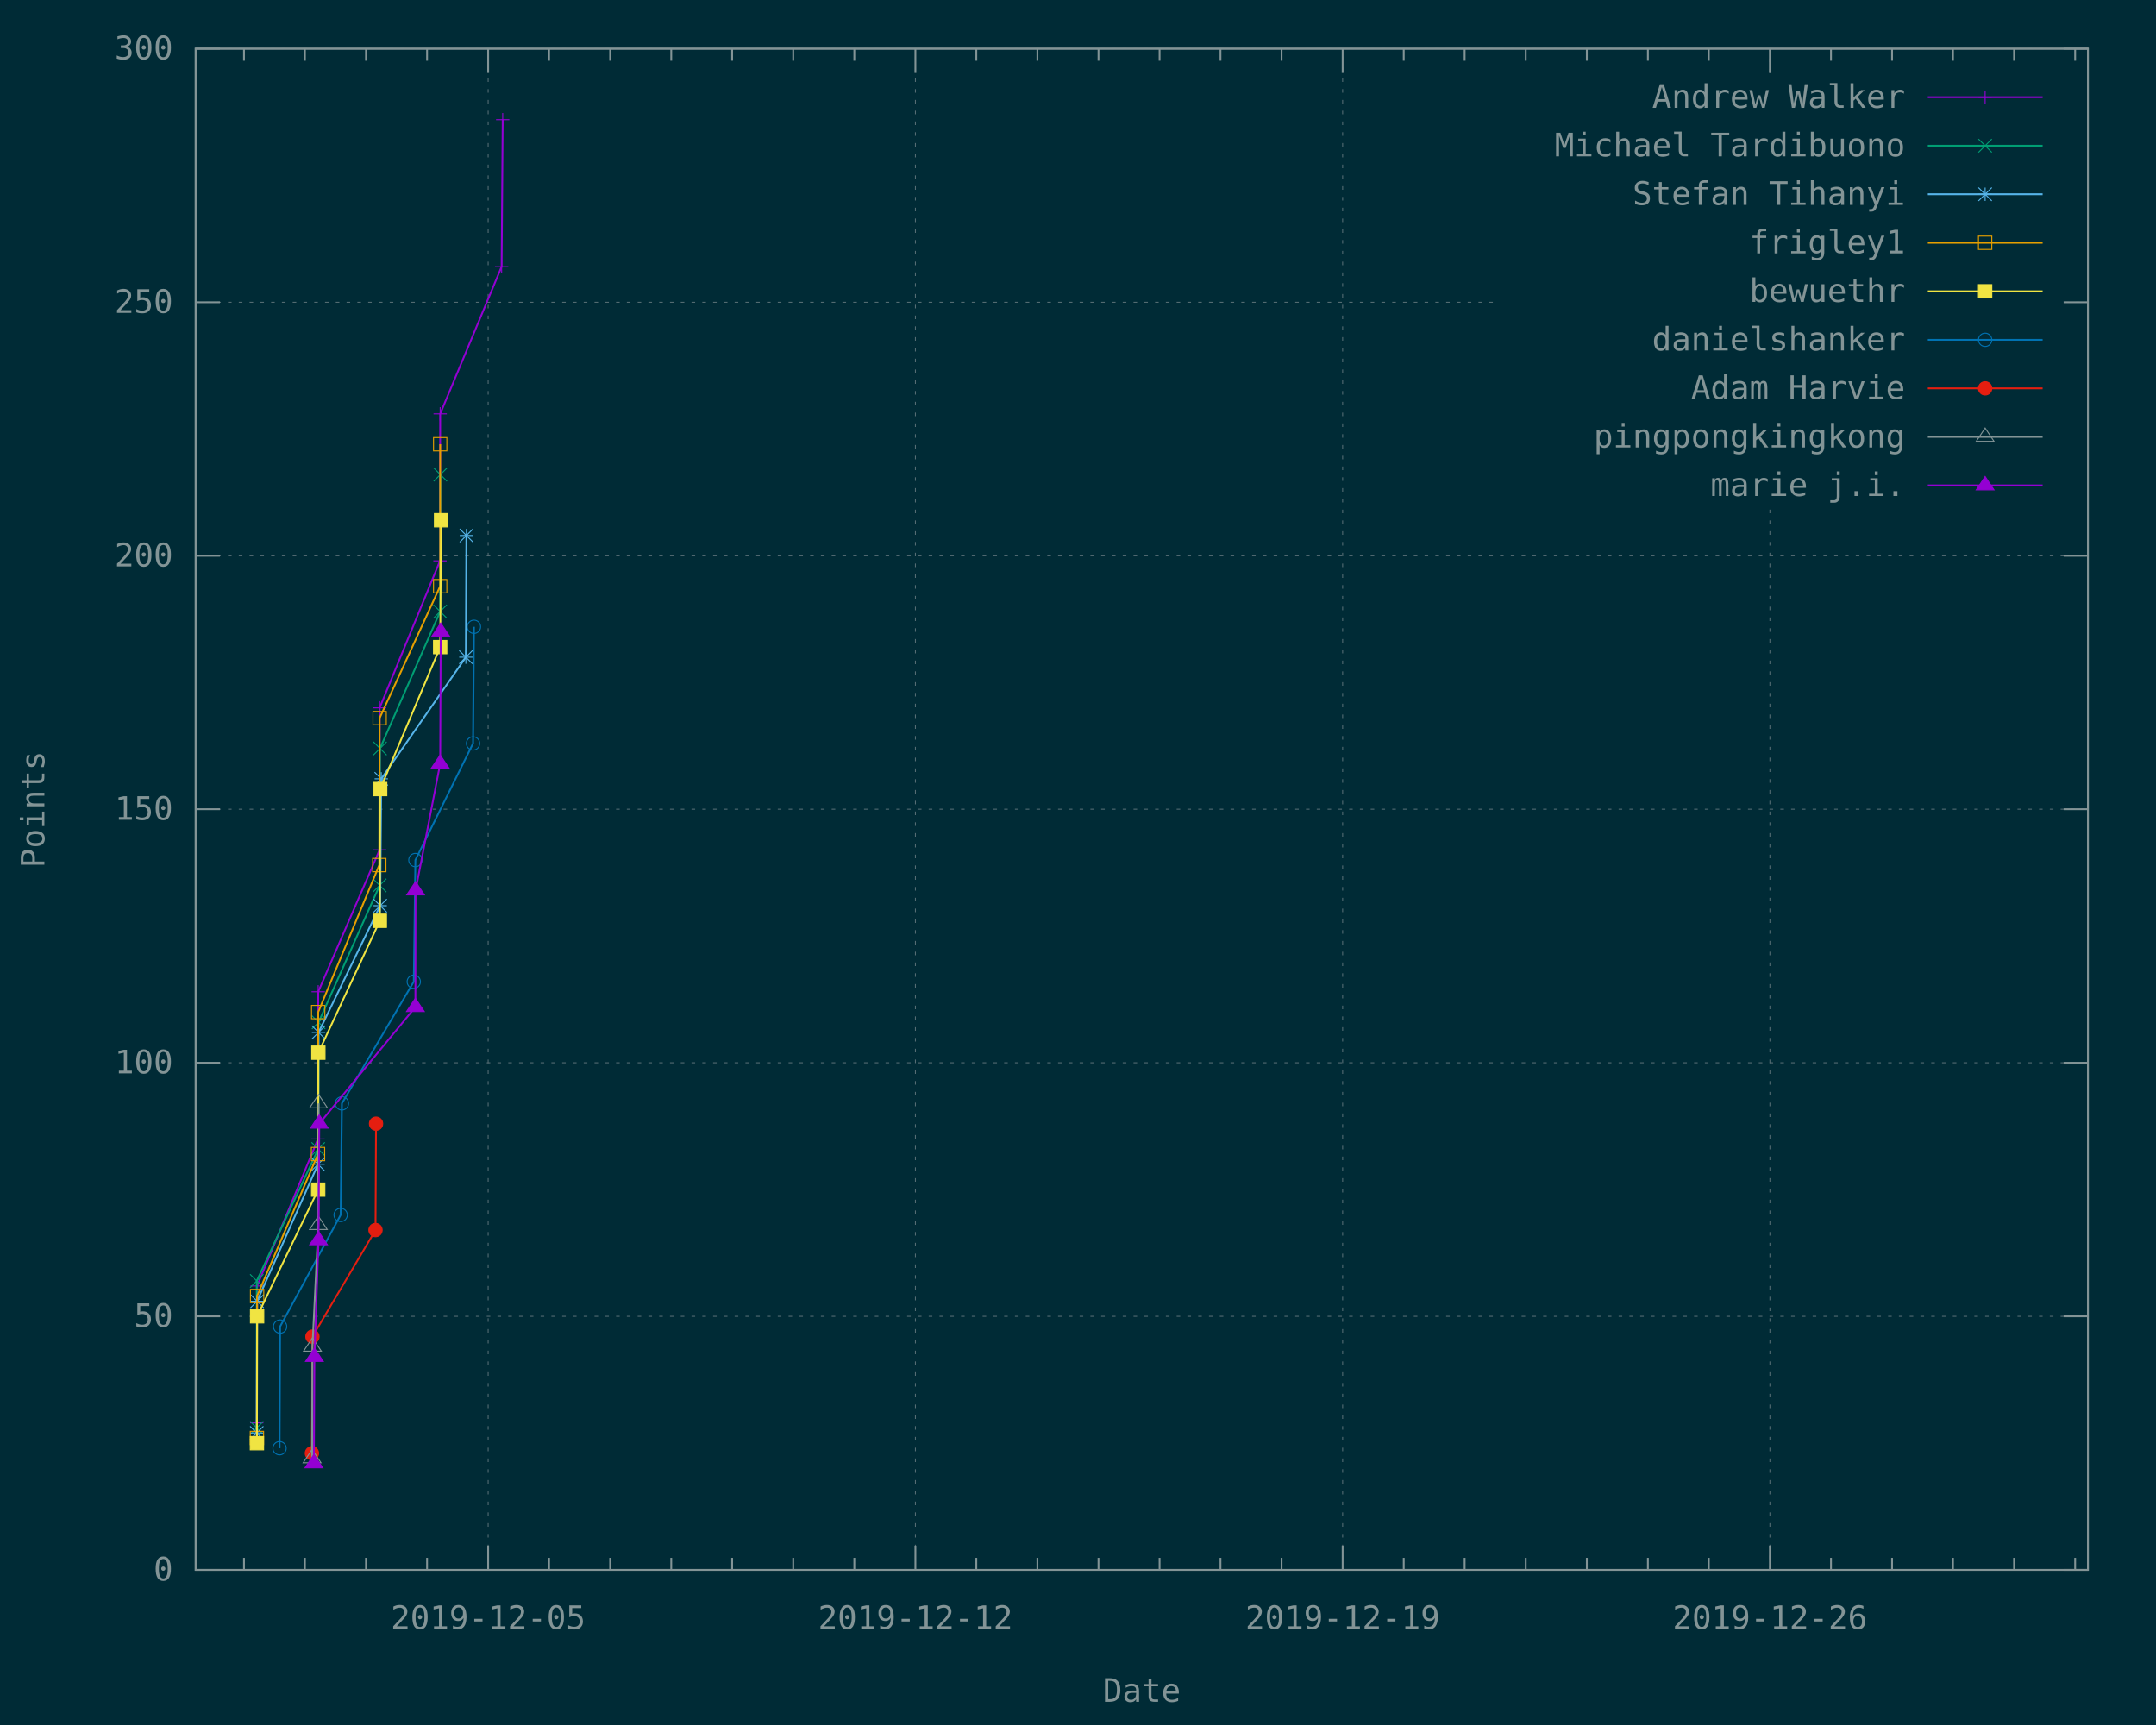
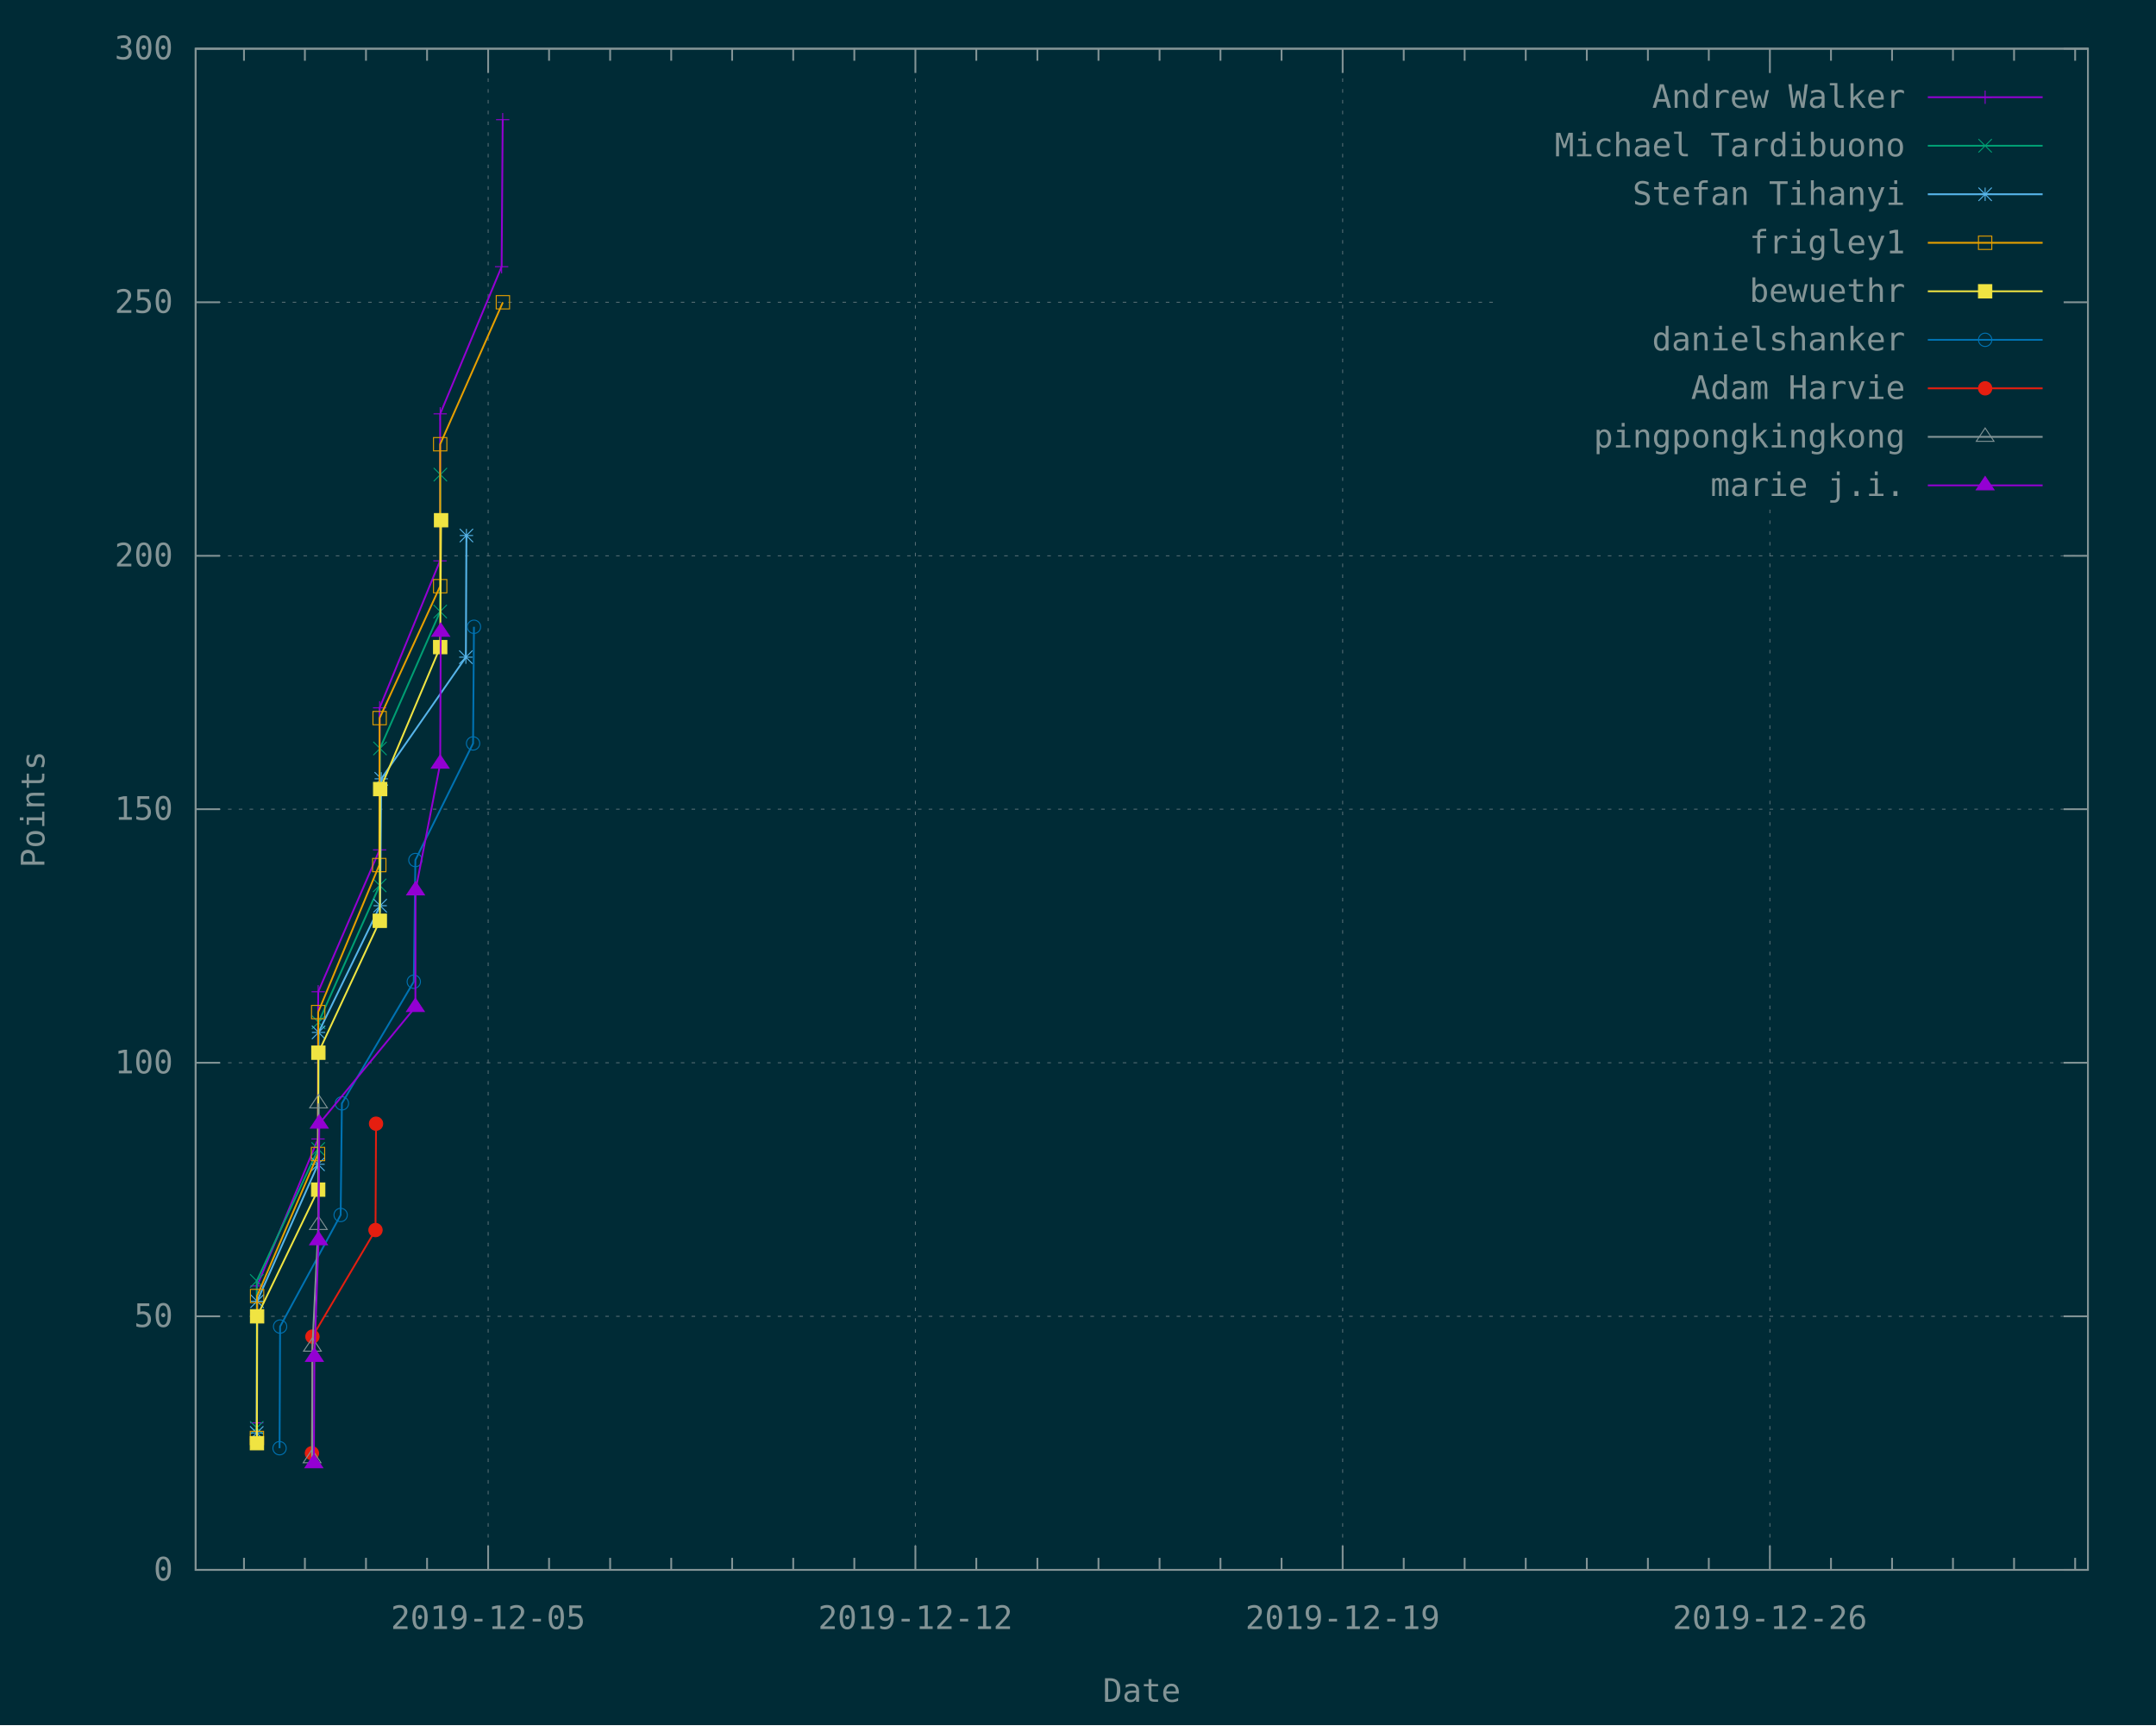
<svg xmlns="http://www.w3.org/2000/svg" xmlns:xlink="http://www.w3.org/1999/xlink" width="1200" height="960" viewBox="0 0 1200 960">
  <g id="gnuplot_canvas">
    <rect x="0" y="0" width="1200" height="960" fill="#002b36" />
    <defs>
      <circle id="gpDot" r="0.5" stroke-width="0.5" stroke="currentColor" />
      <path id="gpPt0" stroke-width="0.148" stroke="currentColor" d="M-1,0 h2 M0,-1 v2" />
      <path id="gpPt1" stroke-width="0.148" stroke="currentColor" d="M-1,-1 L1,1 M1,-1 L-1,1" />
      <path id="gpPt2" stroke-width="0.148" stroke="currentColor" d="M-1,0 L1,0 M0,-1 L0,1 M-1,-1 L1,1 M-1,1 L1,-1" />
      <rect id="gpPt3" stroke-width="0.148" stroke="currentColor" x="-1" y="-1" width="2" height="2" />
      <rect id="gpPt4" stroke-width="0.148" stroke="currentColor" fill="currentColor" x="-1" y="-1" width="2" height="2" />
      <circle id="gpPt5" stroke-width="0.148" stroke="currentColor" cx="0" cy="0" r="1" />
      <use xlink:href="#gpPt5" id="gpPt6" fill="currentColor" stroke="none" />
      <path id="gpPt7" stroke-width="0.148" stroke="currentColor" d="M0,-1.33 L-1.33,0.67 L1.33,0.67 z" />
      <use xlink:href="#gpPt7" id="gpPt8" fill="currentColor" stroke="none" />
      <use xlink:href="#gpPt7" id="gpPt9" stroke="currentColor" transform="rotate(180)" />
      <use xlink:href="#gpPt9" id="gpPt10" fill="currentColor" stroke="none" />
      <use xlink:href="#gpPt3" id="gpPt11" stroke="currentColor" transform="rotate(45)" />
      <use xlink:href="#gpPt11" id="gpPt12" fill="currentColor" stroke="none" />
      <path id="gpPt13" stroke-width="0.148" stroke="currentColor" d="M0,1.330 L1.265,0.411 L0.782,-1.067 L-0.782,-1.076 L-1.265,0.411 z" />
      <use xlink:href="#gpPt13" id="gpPt14" fill="currentColor" stroke="none" />
      <filter id="textbox" filterUnits="objectBoundingBox" x="0" y="0" height="1" width="1">
        <feFlood flood-color="#002B36" flood-opacity="1" result="bgnd" />
        <feComposite in="SourceGraphic" in2="bgnd" operator="atop" />
      </filter>
      <filter id="greybox" filterUnits="objectBoundingBox" x="0" y="0" height="1" width="1">
        <feFlood flood-color="lightgrey" flood-opacity="1" result="grey" />
        <feComposite in="SourceGraphic" in2="grey" operator="atop" />
      </filter>
    </defs>
    <g fill="none" color="#002B36" stroke="currentColor" stroke-width="1.00" stroke-linecap="butt" stroke-linejoin="miter">
</g>
    <g fill="none" color="black" stroke="currentColor" stroke-width="1.00" stroke-linecap="butt" stroke-linejoin="miter">
</g>
    <g fill="none" color="black" stroke="rgb(131, 148, 150)" stroke-width="0.50" stroke-linecap="butt" stroke-linejoin="miter">
</g>
    <g fill="none" color="gray" stroke="currentColor" stroke-width="0.50" stroke-linecap="butt" stroke-linejoin="miter">
      <path stroke="rgb( 88, 110, 117)" stroke-dasharray="2,4" class="gridline" d="M108.9,873.6 L1162.1,873.6  " />
    </g>
    <g fill="none" color="gray" stroke="rgb( 88, 110, 117)" stroke-width="1.00" stroke-linecap="butt" stroke-linejoin="miter">
</g>
    <g fill="none" color="black" stroke="currentColor" stroke-width="1.00" stroke-linecap="butt" stroke-linejoin="miter">
      <path stroke="rgb(131, 148, 150)" d="M108.9,873.6 L122.4,873.6 M1162.1,873.6 L1148.6,873.6  " />
      <g transform="translate(96.3,879.5)" stroke="none" fill="rgb(131,148,150)" font-family="Inconsolata" font-size="18.00" text-anchor="end">
        <text>
          <tspan font-family="Inconsolata"> 0</tspan>
        </text>
      </g>
    </g>
    <g fill="none" color="black" stroke="currentColor" stroke-width="1.00" stroke-linecap="butt" stroke-linejoin="miter">
</g>
    <g fill="none" color="black" stroke="rgb(131, 148, 150)" stroke-width="0.50" stroke-linecap="butt" stroke-linejoin="miter">
</g>
    <g fill="none" color="gray" stroke="currentColor" stroke-width="0.50" stroke-linecap="butt" stroke-linejoin="miter">
      <path stroke="rgb( 88, 110, 117)" stroke-dasharray="2,4" class="gridline" d="M108.9,732.5 L1162.1,732.5  " />
    </g>
    <g fill="none" color="gray" stroke="rgb( 88, 110, 117)" stroke-width="1.00" stroke-linecap="butt" stroke-linejoin="miter">
</g>
    <g fill="none" color="black" stroke="currentColor" stroke-width="1.00" stroke-linecap="butt" stroke-linejoin="miter">
      <path stroke="rgb(131, 148, 150)" d="M108.9,732.5 L122.4,732.5 M1162.1,732.5 L1148.6,732.5  " />
      <g transform="translate(96.3,738.4)" stroke="none" fill="rgb(131,148,150)" font-family="Inconsolata" font-size="18.00" text-anchor="end">
        <text>
          <tspan font-family="Inconsolata"> 50</tspan>
        </text>
      </g>
    </g>
    <g fill="none" color="black" stroke="currentColor" stroke-width="1.00" stroke-linecap="butt" stroke-linejoin="miter">
</g>
    <g fill="none" color="black" stroke="rgb(131, 148, 150)" stroke-width="0.50" stroke-linecap="butt" stroke-linejoin="miter">
</g>
    <g fill="none" color="gray" stroke="currentColor" stroke-width="0.50" stroke-linecap="butt" stroke-linejoin="miter">
      <path stroke="rgb( 88, 110, 117)" stroke-dasharray="2,4" class="gridline" d="M108.9,591.4 L1162.1,591.4  " />
    </g>
    <g fill="none" color="gray" stroke="rgb( 88, 110, 117)" stroke-width="1.00" stroke-linecap="butt" stroke-linejoin="miter">
</g>
    <g fill="none" color="black" stroke="currentColor" stroke-width="1.00" stroke-linecap="butt" stroke-linejoin="miter">
      <path stroke="rgb(131, 148, 150)" d="M108.9,591.4 L122.4,591.4 M1162.1,591.4 L1148.6,591.4  " />
      <g transform="translate(96.3,597.3)" stroke="none" fill="rgb(131,148,150)" font-family="Inconsolata" font-size="18.00" text-anchor="end">
        <text>
          <tspan font-family="Inconsolata"> 100</tspan>
        </text>
      </g>
    </g>
    <g fill="none" color="black" stroke="currentColor" stroke-width="1.00" stroke-linecap="butt" stroke-linejoin="miter">
</g>
    <g fill="none" color="black" stroke="rgb(131, 148, 150)" stroke-width="0.50" stroke-linecap="butt" stroke-linejoin="miter">
</g>
    <g fill="none" color="gray" stroke="currentColor" stroke-width="0.50" stroke-linecap="butt" stroke-linejoin="miter">
      <path stroke="rgb( 88, 110, 117)" stroke-dasharray="2,4" class="gridline" d="M108.9,450.3 L1162.1,450.3  " />
    </g>
    <g fill="none" color="gray" stroke="rgb( 88, 110, 117)" stroke-width="1.00" stroke-linecap="butt" stroke-linejoin="miter">
</g>
    <g fill="none" color="black" stroke="currentColor" stroke-width="1.00" stroke-linecap="butt" stroke-linejoin="miter">
      <path stroke="rgb(131, 148, 150)" d="M108.9,450.3 L122.4,450.3 M1162.1,450.3 L1148.6,450.3  " />
      <g transform="translate(96.3,456.2)" stroke="none" fill="rgb(131,148,150)" font-family="Inconsolata" font-size="18.00" text-anchor="end">
        <text>
          <tspan font-family="Inconsolata"> 150</tspan>
        </text>
      </g>
    </g>
    <g fill="none" color="black" stroke="currentColor" stroke-width="1.00" stroke-linecap="butt" stroke-linejoin="miter">
</g>
    <g fill="none" color="black" stroke="rgb(131, 148, 150)" stroke-width="0.50" stroke-linecap="butt" stroke-linejoin="miter">
</g>
    <g fill="none" color="gray" stroke="currentColor" stroke-width="0.50" stroke-linecap="butt" stroke-linejoin="miter">
      <path stroke="rgb( 88, 110, 117)" stroke-dasharray="2,4" class="gridline" d="M108.9,309.3 L1162.1,309.3  " />
    </g>
    <g fill="none" color="gray" stroke="rgb( 88, 110, 117)" stroke-width="1.00" stroke-linecap="butt" stroke-linejoin="miter">
</g>
    <g fill="none" color="black" stroke="currentColor" stroke-width="1.00" stroke-linecap="butt" stroke-linejoin="miter">
      <path stroke="rgb(131, 148, 150)" d="M108.9,309.3 L122.4,309.3 M1162.1,309.3 L1148.6,309.3  " />
      <g transform="translate(96.3,315.2)" stroke="none" fill="rgb(131,148,150)" font-family="Inconsolata" font-size="18.00" text-anchor="end">
        <text>
          <tspan font-family="Inconsolata"> 200</tspan>
        </text>
      </g>
    </g>
    <g fill="none" color="black" stroke="currentColor" stroke-width="1.00" stroke-linecap="butt" stroke-linejoin="miter">
</g>
    <g fill="none" color="black" stroke="rgb(131, 148, 150)" stroke-width="0.50" stroke-linecap="butt" stroke-linejoin="miter">
</g>
    <g fill="none" color="gray" stroke="currentColor" stroke-width="0.50" stroke-linecap="butt" stroke-linejoin="miter">
      <path stroke="rgb( 88, 110, 117)" stroke-dasharray="2,4" class="gridline" d="M108.9,168.2 L833.6,168.2 M1149.5,168.2 L1162.1,168.2  " />
    </g>
    <g fill="none" color="gray" stroke="rgb( 88, 110, 117)" stroke-width="1.00" stroke-linecap="butt" stroke-linejoin="miter">
</g>
    <g fill="none" color="black" stroke="currentColor" stroke-width="1.00" stroke-linecap="butt" stroke-linejoin="miter">
      <path stroke="rgb(131, 148, 150)" d="M108.9,168.2 L122.4,168.2 M1162.1,168.2 L1148.6,168.2  " />
      <g transform="translate(96.3,174.1)" stroke="none" fill="rgb(131,148,150)" font-family="Inconsolata" font-size="18.00" text-anchor="end">
        <text>
          <tspan font-family="Inconsolata"> 250</tspan>
        </text>
      </g>
    </g>
    <g fill="none" color="black" stroke="currentColor" stroke-width="1.00" stroke-linecap="butt" stroke-linejoin="miter">
</g>
    <g fill="none" color="black" stroke="rgb(131, 148, 150)" stroke-width="0.50" stroke-linecap="butt" stroke-linejoin="miter">
</g>
    <g fill="none" color="gray" stroke="currentColor" stroke-width="0.50" stroke-linecap="butt" stroke-linejoin="miter">
      <path stroke="rgb( 88, 110, 117)" stroke-dasharray="2,4" class="gridline" d="M108.9,27.1 L1162.1,27.1  " />
    </g>
    <g fill="none" color="gray" stroke="rgb( 88, 110, 117)" stroke-width="1.00" stroke-linecap="butt" stroke-linejoin="miter">
</g>
    <g fill="none" color="black" stroke="currentColor" stroke-width="1.00" stroke-linecap="butt" stroke-linejoin="miter">
      <path stroke="rgb(131, 148, 150)" d="M108.9,27.1 L122.4,27.1 M1162.1,27.1 L1148.6,27.1  " />
      <g transform="translate(96.3,33.0)" stroke="none" fill="rgb(131,148,150)" font-family="Inconsolata" font-size="18.00" text-anchor="end">
        <text>
          <tspan font-family="Inconsolata"> 300</tspan>
        </text>
      </g>
    </g>
    <g fill="none" color="black" stroke="currentColor" stroke-width="1.00" stroke-linecap="butt" stroke-linejoin="miter">
      <path stroke="rgb(131, 148, 150)" d="M135.8,873.6 L135.8,866.9 M135.8,27.1 L135.8,33.8 M169.7,873.6 L169.7,866.9 M169.7,27.1 L169.7,33.8   M203.7,873.6 L203.7,866.9 M203.7,27.1 L203.7,33.8 M237.7,873.6 L237.7,866.9 M237.7,27.1 L237.7,33.8    " />
    </g>
    <g fill="none" color="black" stroke="rgb(131, 148, 150)" stroke-width="0.50" stroke-linecap="butt" stroke-linejoin="miter">
</g>
    <g fill="none" color="gray" stroke="currentColor" stroke-width="0.50" stroke-linecap="butt" stroke-linejoin="miter">
      <path stroke="rgb( 88, 110, 117)" stroke-dasharray="2,4" class="gridline" d="M271.7,873.6 L271.7,27.1  " />
    </g>
    <g fill="none" color="gray" stroke="rgb( 88, 110, 117)" stroke-width="1.00" stroke-linecap="butt" stroke-linejoin="miter">
</g>
    <g fill="none" color="black" stroke="currentColor" stroke-width="1.00" stroke-linecap="butt" stroke-linejoin="miter">
      <path stroke="rgb(131, 148, 150)" d="M271.7,873.6 L271.7,860.1 M271.7,27.1 L271.7,40.6  " />
      <g transform="translate(271.7,906.5)" stroke="none" fill="rgb(131,148,150)" font-family="Inconsolata" font-size="18.00" text-anchor="middle">
        <text>
          <tspan font-family="Inconsolata">2019-12-05</tspan>
        </text>
      </g>
    </g>
    <g fill="none" color="black" stroke="currentColor" stroke-width="1.00" stroke-linecap="butt" stroke-linejoin="miter">
      <path stroke="rgb(131, 148, 150)" d="M305.6,873.6 L305.6,866.9 M305.6,27.1 L305.6,33.8 M339.6,873.6 L339.6,866.9 M339.6,27.1 L339.6,33.8   M373.6,873.6 L373.6,866.9 M373.6,27.1 L373.6,33.8 M407.5,873.6 L407.5,866.9 M407.5,27.1 L407.5,33.8   M441.5,873.6 L441.5,866.9 M441.5,27.1 L441.5,33.8 M475.5,873.6 L475.5,866.9 M475.5,27.1 L475.5,33.8    " />
    </g>
    <g fill="none" color="black" stroke="rgb(131, 148, 150)" stroke-width="0.50" stroke-linecap="butt" stroke-linejoin="miter">
</g>
    <g fill="none" color="gray" stroke="currentColor" stroke-width="0.50" stroke-linecap="butt" stroke-linejoin="miter">
      <path stroke="rgb( 88, 110, 117)" stroke-dasharray="2,4" class="gridline" d="M509.5,873.6 L509.5,27.1  " />
    </g>
    <g fill="none" color="gray" stroke="rgb( 88, 110, 117)" stroke-width="1.00" stroke-linecap="butt" stroke-linejoin="miter">
</g>
    <g fill="none" color="black" stroke="currentColor" stroke-width="1.00" stroke-linecap="butt" stroke-linejoin="miter">
      <path stroke="rgb(131, 148, 150)" d="M509.5,873.6 L509.5,860.1 M509.5,27.1 L509.5,40.6  " />
      <g transform="translate(509.5,906.5)" stroke="none" fill="rgb(131,148,150)" font-family="Inconsolata" font-size="18.00" text-anchor="middle">
        <text>
          <tspan font-family="Inconsolata">2019-12-12</tspan>
        </text>
      </g>
    </g>
    <g fill="none" color="black" stroke="currentColor" stroke-width="1.00" stroke-linecap="butt" stroke-linejoin="miter">
      <path stroke="rgb(131, 148, 150)" d="M543.4,873.6 L543.4,866.9 M543.4,27.1 L543.4,33.8 M577.4,873.6 L577.4,866.9 M577.4,27.1 L577.4,33.8   M611.4,873.6 L611.4,866.9 M611.4,27.1 L611.4,33.8 M645.4,873.6 L645.4,866.9 M645.4,27.1 L645.4,33.8   M679.3,873.6 L679.3,866.9 M679.3,27.1 L679.3,33.8 M713.3,873.6 L713.3,866.9 M713.3,27.1 L713.3,33.8    " />
    </g>
    <g fill="none" color="black" stroke="rgb(131, 148, 150)" stroke-width="0.50" stroke-linecap="butt" stroke-linejoin="miter">
</g>
    <g fill="none" color="gray" stroke="currentColor" stroke-width="0.50" stroke-linecap="butt" stroke-linejoin="miter">
      <path stroke="rgb( 88, 110, 117)" stroke-dasharray="2,4" class="gridline" d="M747.3,873.6 L747.3,27.1  " />
    </g>
    <g fill="none" color="gray" stroke="rgb( 88, 110, 117)" stroke-width="1.00" stroke-linecap="butt" stroke-linejoin="miter">
</g>
    <g fill="none" color="black" stroke="currentColor" stroke-width="1.00" stroke-linecap="butt" stroke-linejoin="miter">
      <path stroke="rgb(131, 148, 150)" d="M747.3,873.6 L747.3,860.1 M747.3,27.1 L747.3,40.6  " />
      <g transform="translate(747.3,906.5)" stroke="none" fill="rgb(131,148,150)" font-family="Inconsolata" font-size="18.00" text-anchor="middle">
        <text>
          <tspan font-family="Inconsolata">2019-12-19</tspan>
        </text>
      </g>
    </g>
    <g fill="none" color="black" stroke="currentColor" stroke-width="1.00" stroke-linecap="butt" stroke-linejoin="miter">
      <path stroke="rgb(131, 148, 150)" d="M781.3,873.6 L781.3,866.9 M781.3,27.1 L781.3,33.8 M815.2,873.6 L815.2,866.9 M815.2,27.1 L815.2,33.8   M849.2,873.6 L849.2,866.9 M849.2,27.1 L849.2,33.8 M883.2,873.6 L883.2,866.9 M883.2,27.1 L883.2,33.8   M917.2,873.6 L917.2,866.9 M917.2,27.1 L917.2,33.8 M951.1,873.6 L951.1,866.9 M951.1,27.1 L951.1,33.8    " />
    </g>
    <g fill="none" color="black" stroke="rgb(131, 148, 150)" stroke-width="0.50" stroke-linecap="butt" stroke-linejoin="miter">
</g>
    <g fill="none" color="gray" stroke="currentColor" stroke-width="0.50" stroke-linecap="butt" stroke-linejoin="miter">
      <path stroke="rgb( 88, 110, 117)" stroke-dasharray="2,4" class="gridline" d="M985.1,873.6 L985.1,283.6 M985.1,40.6 L985.1,27.1  " />
    </g>
    <g fill="none" color="gray" stroke="rgb( 88, 110, 117)" stroke-width="1.00" stroke-linecap="butt" stroke-linejoin="miter">
</g>
    <g fill="none" color="black" stroke="currentColor" stroke-width="1.00" stroke-linecap="butt" stroke-linejoin="miter">
      <path stroke="rgb(131, 148, 150)" d="M985.1,873.6 L985.1,860.1 M985.1,27.1 L985.1,40.6  " />
      <g transform="translate(985.1,906.5)" stroke="none" fill="rgb(131,148,150)" font-family="Inconsolata" font-size="18.00" text-anchor="middle">
        <text>
          <tspan font-family="Inconsolata">2019-12-26</tspan>
        </text>
      </g>
    </g>
    <g fill="none" color="black" stroke="currentColor" stroke-width="1.00" stroke-linecap="butt" stroke-linejoin="miter">
      <path stroke="rgb(131, 148, 150)" d="M1019.1,873.6 L1019.1,866.9 M1019.1,27.1 L1019.1,33.8 M1053.1,873.6 L1053.1,866.9 M1053.1,27.1 L1053.1,33.8   M1087.0,873.6 L1087.0,866.9 M1087.0,27.1 L1087.0,33.8 M1121.0,873.6 L1121.0,866.9 M1121.0,27.1 L1121.0,33.8   M1155.0,873.6 L1155.0,866.9 M1155.0,27.1 L1155.0,33.8  " />
    </g>
    <g fill="none" color="black" stroke="currentColor" stroke-width="1.00" stroke-linecap="butt" stroke-linejoin="miter">
      <path stroke="rgb(131, 148, 150)" d="M108.9,27.1 L108.9,873.6 L1162.1,873.6 L1162.1,27.1 L108.9,27.1 Z  " />
    </g>
    <g fill="none" color="black" stroke="currentColor" stroke-width="1.00" stroke-linecap="butt" stroke-linejoin="miter">
      <g transform="translate(24.7,450.4) rotate(270)" stroke="none" fill="rgb(131,148,150)" font-family="Inconsolata" font-size="18.00" text-anchor="middle">
        <text>
          <tspan font-family="Inconsolata">Points</tspan>
        </text>
      </g>
    </g>
    <g fill="none" color="black" stroke="currentColor" stroke-width="1.00" stroke-linecap="butt" stroke-linejoin="miter">
      <g transform="translate(635.5,947.0)" stroke="none" fill="rgb(131,148,150)" font-family="Inconsolata" font-size="18.00" text-anchor="middle">
        <text>
          <tspan font-family="Inconsolata">Date</tspan>
        </text>
      </g>
    </g>
    <g fill="none" color="black" stroke="currentColor" stroke-width="1.00" stroke-linecap="butt" stroke-linejoin="miter">
</g>
    <g id="gnuplot_plot_1">
      <g fill="none" color="black" stroke="currentColor" stroke-width="1.00" stroke-linecap="butt" stroke-linejoin="miter">
        <g transform="translate(1060.4,60.0)" stroke="none" fill="rgb(131,148,150)" font-family="Inconsolata" font-size="18.00" text-anchor="end">
          <text>
            <tspan font-family="Inconsolata">Andrew Walker</tspan>
          </text>
        </g>
      </g>
      <g fill="none" color="black" stroke="currentColor" stroke-width="1.00" stroke-linecap="butt" stroke-linejoin="miter">
        <path stroke="rgb(148,   0, 211)" d="M1073.0,54.1 L1136.9,54.1 M142.9,791.8 L143.1,715.6 L177.0,633.8 L177.1,551.9 L211.3,472.9 L211.3,393.9   L244.9,312.1 L245.0,230.3 L279.2,148.4 L279.8,66.6  " />
        <use xlink:href="#gpPt0" transform="translate(142.9,791.8) scale(3.71)" color="rgb(148,   0, 211)" />
        <use xlink:href="#gpPt0" transform="translate(143.1,715.6) scale(3.71)" color="rgb(148,   0, 211)" />
        <use xlink:href="#gpPt0" transform="translate(177.0,633.8) scale(3.71)" color="rgb(148,   0, 211)" />
        <use xlink:href="#gpPt0" transform="translate(177.1,551.9) scale(3.71)" color="rgb(148,   0, 211)" />
        <use xlink:href="#gpPt0" transform="translate(211.3,472.9) scale(3.71)" color="rgb(148,   0, 211)" />
        <use xlink:href="#gpPt0" transform="translate(211.3,393.9) scale(3.71)" color="rgb(148,   0, 211)" />
        <use xlink:href="#gpPt0" transform="translate(244.9,312.1) scale(3.71)" color="rgb(148,   0, 211)" />
        <use xlink:href="#gpPt0" transform="translate(245.0,230.3) scale(3.71)" color="rgb(148,   0, 211)" />
        <use xlink:href="#gpPt0" transform="translate(279.2,148.4) scale(3.71)" color="rgb(148,   0, 211)" />
        <use xlink:href="#gpPt0" transform="translate(279.8,66.6) scale(3.71)" color="rgb(148,   0, 211)" />
        <use xlink:href="#gpPt0" transform="translate(1104.9,54.1) scale(3.71)" color="rgb(148,   0, 211)" />
      </g>
    </g>
    <g id="gnuplot_plot_2">
      <g fill="none" color="black" stroke="currentColor" stroke-width="1.00" stroke-linecap="butt" stroke-linejoin="miter">
        <g transform="translate(1060.4,87.0)" stroke="none" fill="rgb(131,148,150)" font-family="Inconsolata" font-size="18.00" text-anchor="end">
          <text>
            <tspan font-family="Inconsolata">Michael Tardibuono</tspan>
          </text>
        </g>
      </g>
      <g fill="none" color="black" stroke="currentColor" stroke-width="1.00" stroke-linecap="butt" stroke-linejoin="miter">
        <path stroke="rgb(  0, 158, 115)" d="M1073.0,81.1 L1136.9,81.1 M142.9,794.6 L142.9,712.8 L177.1,639.4 L177.3,568.9 L211.3,492.7 L211.5,416.5   L245.0,340.3 L245.1,264.1  " />
        <use xlink:href="#gpPt1" transform="translate(142.9,794.6) scale(3.71)" color="rgb(  0, 158, 115)" />
        <use xlink:href="#gpPt1" transform="translate(142.9,712.8) scale(3.71)" color="rgb(  0, 158, 115)" />
        <use xlink:href="#gpPt1" transform="translate(177.1,639.4) scale(3.71)" color="rgb(  0, 158, 115)" />
        <use xlink:href="#gpPt1" transform="translate(177.3,568.9) scale(3.71)" color="rgb(  0, 158, 115)" />
        <use xlink:href="#gpPt1" transform="translate(211.3,492.7) scale(3.71)" color="rgb(  0, 158, 115)" />
        <use xlink:href="#gpPt1" transform="translate(211.5,416.5) scale(3.71)" color="rgb(  0, 158, 115)" />
        <use xlink:href="#gpPt1" transform="translate(245.0,340.3) scale(3.71)" color="rgb(  0, 158, 115)" />
        <use xlink:href="#gpPt1" transform="translate(245.1,264.1) scale(3.71)" color="rgb(  0, 158, 115)" />
        <use xlink:href="#gpPt1" transform="translate(1104.9,81.1) scale(3.71)" color="rgb(  0, 158, 115)" />
      </g>
    </g>
    <g id="gnuplot_plot_3">
      <g fill="none" color="black" stroke="currentColor" stroke-width="1.00" stroke-linecap="butt" stroke-linejoin="miter">
        <g transform="translate(1060.4,114.0)" stroke="none" fill="rgb(131,148,150)" font-family="Inconsolata" font-size="18.00" text-anchor="end">
          <text>
            <tspan font-family="Inconsolata">Stefan Tihanyi</tspan>
          </text>
        </g>
      </g>
      <g fill="none" color="black" stroke="currentColor" stroke-width="1.00" stroke-linecap="butt" stroke-linejoin="miter">
        <path stroke="rgb( 86, 180, 233)" d="M1073.0,108.1 L1136.9,108.1 M142.9,797.4 L143.1,724.1 L177.0,647.9 L177.3,574.5 L211.6,504.0 L212.2,433.4   L259.3,365.7 L259.6,298.0  " />
        <use xlink:href="#gpPt2" transform="translate(142.9,797.4) scale(3.71)" color="rgb( 86, 180, 233)" />
        <use xlink:href="#gpPt2" transform="translate(143.1,724.1) scale(3.71)" color="rgb( 86, 180, 233)" />
        <use xlink:href="#gpPt2" transform="translate(177.0,647.9) scale(3.71)" color="rgb( 86, 180, 233)" />
        <use xlink:href="#gpPt2" transform="translate(177.3,574.5) scale(3.71)" color="rgb( 86, 180, 233)" />
        <use xlink:href="#gpPt2" transform="translate(211.6,504.0) scale(3.71)" color="rgb( 86, 180, 233)" />
        <use xlink:href="#gpPt2" transform="translate(212.2,433.4) scale(3.71)" color="rgb( 86, 180, 233)" />
        <use xlink:href="#gpPt2" transform="translate(259.3,365.7) scale(3.71)" color="rgb( 86, 180, 233)" />
        <use xlink:href="#gpPt2" transform="translate(259.6,298.0) scale(3.71)" color="rgb( 86, 180, 233)" />
        <use xlink:href="#gpPt2" transform="translate(1104.9,108.1) scale(3.71)" color="rgb( 86, 180, 233)" />
      </g>
    </g>
    <g id="gnuplot_plot_4">
      <g fill="none" color="black" stroke="currentColor" stroke-width="1.00" stroke-linecap="butt" stroke-linejoin="miter">
        <g transform="translate(1060.4,141.0)" stroke="none" fill="rgb(131,148,150)" font-family="Inconsolata" font-size="18.00" text-anchor="end">
          <text>
            <tspan font-family="Inconsolata">frigley1</tspan>
          </text>
        </g>
      </g>
      <g fill="none" color="black" stroke="currentColor" stroke-width="1.00" stroke-linecap="butt" stroke-linejoin="miter">
-         <path stroke="rgb(230, 159,   0)" d="M1073.0,135.1 L1136.9,135.1 M143.0,800.2 L143.1,721.2 L177.0,642.2 L177.1,563.2 L211.1,481.4 L211.3,399.6   L245.0,326.2 L245.0,247.2  " />
+         <path stroke="rgb(230, 159,   0)" d="M1073.0,135.1 L1136.9,135.1 M143.0,800.2 L143.1,721.2 L177.0,642.2 L177.1,563.2 L211.1,481.4 L211.3,399.6   L245.0,326.2 L245.0,247.2 L279.9,168.2  " />
        <use xlink:href="#gpPt3" transform="translate(143.0,800.2) scale(3.71)" color="rgb(230, 159,   0)" />
        <use xlink:href="#gpPt3" transform="translate(143.1,721.2) scale(3.71)" color="rgb(230, 159,   0)" />
        <use xlink:href="#gpPt3" transform="translate(177.0,642.2) scale(3.71)" color="rgb(230, 159,   0)" />
        <use xlink:href="#gpPt3" transform="translate(177.1,563.2) scale(3.71)" color="rgb(230, 159,   0)" />
        <use xlink:href="#gpPt3" transform="translate(211.1,481.4) scale(3.71)" color="rgb(230, 159,   0)" />
        <use xlink:href="#gpPt3" transform="translate(211.3,399.6) scale(3.71)" color="rgb(230, 159,   0)" />
        <use xlink:href="#gpPt3" transform="translate(245.0,326.2) scale(3.71)" color="rgb(230, 159,   0)" />
        <use xlink:href="#gpPt3" transform="translate(245.0,247.2) scale(3.71)" color="rgb(230, 159,   0)" />
+         <use xlink:href="#gpPt3" transform="translate(279.9,168.2) scale(3.71)" color="rgb(230, 159,   0)" />
        <use xlink:href="#gpPt3" transform="translate(1104.9,135.1) scale(3.71)" color="rgb(230, 159,   0)" />
      </g>
    </g>
    <g id="gnuplot_plot_5">
      <g fill="none" color="black" stroke="currentColor" stroke-width="1.00" stroke-linecap="butt" stroke-linejoin="miter">
        <g transform="translate(1060.4,168.0)" stroke="none" fill="rgb(131,148,150)" font-family="Inconsolata" font-size="18.00" text-anchor="end">
          <text>
            <tspan font-family="Inconsolata">bewuethr</tspan>
          </text>
        </g>
      </g>
      <g fill="none" color="black" stroke="currentColor" stroke-width="1.00" stroke-linecap="butt" stroke-linejoin="miter">
        <path stroke="rgb(240, 228,  66)" d="M1073.0,162.1 L1136.9,162.1 M143.0,803.1 L143.1,732.5 L177.1,662.0 L177.2,585.8 L211.4,512.4 L211.6,439.1   L245.0,360.1 L245.5,289.5  " />
        <use xlink:href="#gpPt4" transform="translate(143.0,803.1) scale(3.71)" color="rgb(240, 228,  66)" />
        <use xlink:href="#gpPt4" transform="translate(143.1,732.5) scale(3.71)" color="rgb(240, 228,  66)" />
        <use xlink:href="#gpPt4" transform="translate(177.1,662.0) scale(3.71)" color="rgb(240, 228,  66)" />
        <use xlink:href="#gpPt4" transform="translate(177.2,585.8) scale(3.71)" color="rgb(240, 228,  66)" />
        <use xlink:href="#gpPt4" transform="translate(211.4,512.4) scale(3.71)" color="rgb(240, 228,  66)" />
        <use xlink:href="#gpPt4" transform="translate(211.6,439.1) scale(3.71)" color="rgb(240, 228,  66)" />
        <use xlink:href="#gpPt4" transform="translate(245.0,360.1) scale(3.71)" color="rgb(240, 228,  66)" />
        <use xlink:href="#gpPt4" transform="translate(245.5,289.5) scale(3.71)" color="rgb(240, 228,  66)" />
        <use xlink:href="#gpPt4" transform="translate(1104.9,162.1) scale(3.71)" color="rgb(240, 228,  66)" />
      </g>
    </g>
    <g id="gnuplot_plot_6">
      <g fill="none" color="black" stroke="currentColor" stroke-width="1.00" stroke-linecap="butt" stroke-linejoin="miter">
        <g transform="translate(1060.4,195.0)" stroke="none" fill="rgb(131,148,150)" font-family="Inconsolata" font-size="18.00" text-anchor="end">
          <text>
            <tspan font-family="Inconsolata">danielshanker</tspan>
          </text>
        </g>
      </g>
      <g fill="none" color="black" stroke="currentColor" stroke-width="1.00" stroke-linecap="butt" stroke-linejoin="miter">
        <path stroke="rgb(  0, 114, 178)" d="M1073.0,189.1 L1136.9,189.1 M155.6,805.9 L155.9,738.2 L189.6,676.1 L190.3,614.0 L230.3,546.3 L231.2,478.6   L263.3,413.7 L263.8,348.8  " />
        <use xlink:href="#gpPt5" transform="translate(155.6,805.9) scale(3.71)" color="rgb(  0, 114, 178)" />
        <use xlink:href="#gpPt5" transform="translate(155.9,738.2) scale(3.71)" color="rgb(  0, 114, 178)" />
        <use xlink:href="#gpPt5" transform="translate(189.6,676.1) scale(3.71)" color="rgb(  0, 114, 178)" />
        <use xlink:href="#gpPt5" transform="translate(190.3,614.0) scale(3.71)" color="rgb(  0, 114, 178)" />
        <use xlink:href="#gpPt5" transform="translate(230.3,546.3) scale(3.71)" color="rgb(  0, 114, 178)" />
        <use xlink:href="#gpPt5" transform="translate(231.2,478.6) scale(3.71)" color="rgb(  0, 114, 178)" />
        <use xlink:href="#gpPt5" transform="translate(263.3,413.7) scale(3.71)" color="rgb(  0, 114, 178)" />
        <use xlink:href="#gpPt5" transform="translate(263.8,348.8) scale(3.71)" color="rgb(  0, 114, 178)" />
        <use xlink:href="#gpPt5" transform="translate(1104.9,189.1) scale(3.71)" color="rgb(  0, 114, 178)" />
      </g>
    </g>
    <g id="gnuplot_plot_7">
      <g fill="none" color="black" stroke="currentColor" stroke-width="1.00" stroke-linecap="butt" stroke-linejoin="miter">
        <g transform="translate(1060.4,222.0)" stroke="none" fill="rgb(131,148,150)" font-family="Inconsolata" font-size="18.00" text-anchor="end">
          <text>
            <tspan font-family="Inconsolata">Adam Harvie</tspan>
          </text>
        </g>
      </g>
      <g fill="none" color="black" stroke="currentColor" stroke-width="1.00" stroke-linecap="butt" stroke-linejoin="miter">
        <path stroke="rgb(229,  30,  16)" d="M1073.0,216.1 L1136.9,216.1 M173.6,808.7 L173.9,743.8 L209.0,684.5 L209.3,625.3  " />
        <use xlink:href="#gpPt6" transform="translate(173.6,808.7) scale(3.71)" color="rgb(229,  30,  16)" />
        <use xlink:href="#gpPt6" transform="translate(173.9,743.8) scale(3.71)" color="rgb(229,  30,  16)" />
        <use xlink:href="#gpPt6" transform="translate(209.0,684.5) scale(3.71)" color="rgb(229,  30,  16)" />
        <use xlink:href="#gpPt6" transform="translate(209.3,625.3) scale(3.71)" color="rgb(229,  30,  16)" />
        <use xlink:href="#gpPt6" transform="translate(1104.9,216.1) scale(3.71)" color="rgb(229,  30,  16)" />
      </g>
    </g>
    <g id="gnuplot_plot_8">
      <g fill="none" color="black" stroke="currentColor" stroke-width="1.00" stroke-linecap="butt" stroke-linejoin="miter">
        <g transform="translate(1060.4,249.0)" stroke="none" fill="rgb(131,148,150)" font-family="Inconsolata" font-size="18.00" text-anchor="end">
          <text>
            <tspan font-family="Inconsolata">pingpongkingkong</tspan>
          </text>
        </g>
      </g>
      <g fill="none" color="black" stroke="currentColor" stroke-width="1.00" stroke-linecap="butt" stroke-linejoin="miter">
        <path stroke="rgb(131, 148, 150)" d="M1073.0,243.1 L1136.9,243.1 M173.7,811.5 L173.9,749.4 L177.2,681.7 L177.3,614.0  " />
        <use xlink:href="#gpPt7" transform="translate(173.7,811.5) scale(3.71)" color="rgb(131, 148, 150)" />
        <use xlink:href="#gpPt7" transform="translate(173.9,749.4) scale(3.71)" color="rgb(131, 148, 150)" />
        <use xlink:href="#gpPt7" transform="translate(177.2,681.7) scale(3.71)" color="rgb(131, 148, 150)" />
        <use xlink:href="#gpPt7" transform="translate(177.3,614.0) scale(3.71)" color="rgb(131, 148, 150)" />
        <use xlink:href="#gpPt7" transform="translate(1104.9,243.1) scale(3.71)" color="rgb(131, 148, 150)" />
      </g>
    </g>
    <g id="gnuplot_plot_9">
      <g fill="none" color="black" stroke="currentColor" stroke-width="1.00" stroke-linecap="butt" stroke-linejoin="miter">
        <g transform="translate(1060.4,276.0)" stroke="none" fill="rgb(131,148,150)" font-family="Inconsolata" font-size="18.00" text-anchor="end">
          <text>
            <tspan font-family="Inconsolata">marie j.i.</tspan>
          </text>
        </g>
      </g>
      <g fill="none" color="black" stroke="currentColor" stroke-width="1.00" stroke-linecap="butt" stroke-linejoin="miter">
        <path stroke="rgb(148,   0, 211)" d="M1073.0,270.1 L1136.9,270.1 M174.7,814.3 L175.0,755.1 L177.3,690.2 L177.7,625.3 L231.2,560.4 L231.3,495.5   L245.0,425.0 L245.3,351.6  " />
        <use xlink:href="#gpPt8" transform="translate(174.7,814.3) scale(3.71)" color="rgb(148,   0, 211)" />
        <use xlink:href="#gpPt8" transform="translate(175.0,755.1) scale(3.71)" color="rgb(148,   0, 211)" />
        <use xlink:href="#gpPt8" transform="translate(177.3,690.2) scale(3.71)" color="rgb(148,   0, 211)" />
        <use xlink:href="#gpPt8" transform="translate(177.7,625.3) scale(3.71)" color="rgb(148,   0, 211)" />
        <use xlink:href="#gpPt8" transform="translate(231.2,560.4) scale(3.71)" color="rgb(148,   0, 211)" />
        <use xlink:href="#gpPt8" transform="translate(231.3,495.5) scale(3.71)" color="rgb(148,   0, 211)" />
        <use xlink:href="#gpPt8" transform="translate(245.0,425.0) scale(3.71)" color="rgb(148,   0, 211)" />
        <use xlink:href="#gpPt8" transform="translate(245.3,351.6) scale(3.71)" color="rgb(148,   0, 211)" />
        <use xlink:href="#gpPt8" transform="translate(1104.9,270.1) scale(3.71)" color="rgb(148,   0, 211)" />
      </g>
    </g>
    <g fill="none" color="#002B36" stroke="rgb(148,   0, 211)" stroke-width="2.00" stroke-linecap="butt" stroke-linejoin="miter">
</g>
    <g fill="none" color="black" stroke="currentColor" stroke-width="2.00" stroke-linecap="butt" stroke-linejoin="miter">
</g>
    <g fill="none" color="black" stroke="black" stroke-width="1.00" stroke-linecap="butt" stroke-linejoin="miter">
</g>
    <g fill="none" color="black" stroke="currentColor" stroke-width="1.00" stroke-linecap="butt" stroke-linejoin="miter">
      <path stroke="rgb(131, 148, 150)" d="M108.9,27.1 L108.9,873.6 L1162.1,873.6 L1162.1,27.1 L108.9,27.1 Z  " />
    </g>
    <g fill="none" color="black" stroke="currentColor" stroke-width="1.00" stroke-linecap="butt" stroke-linejoin="miter">
</g>
  </g>
</svg>
